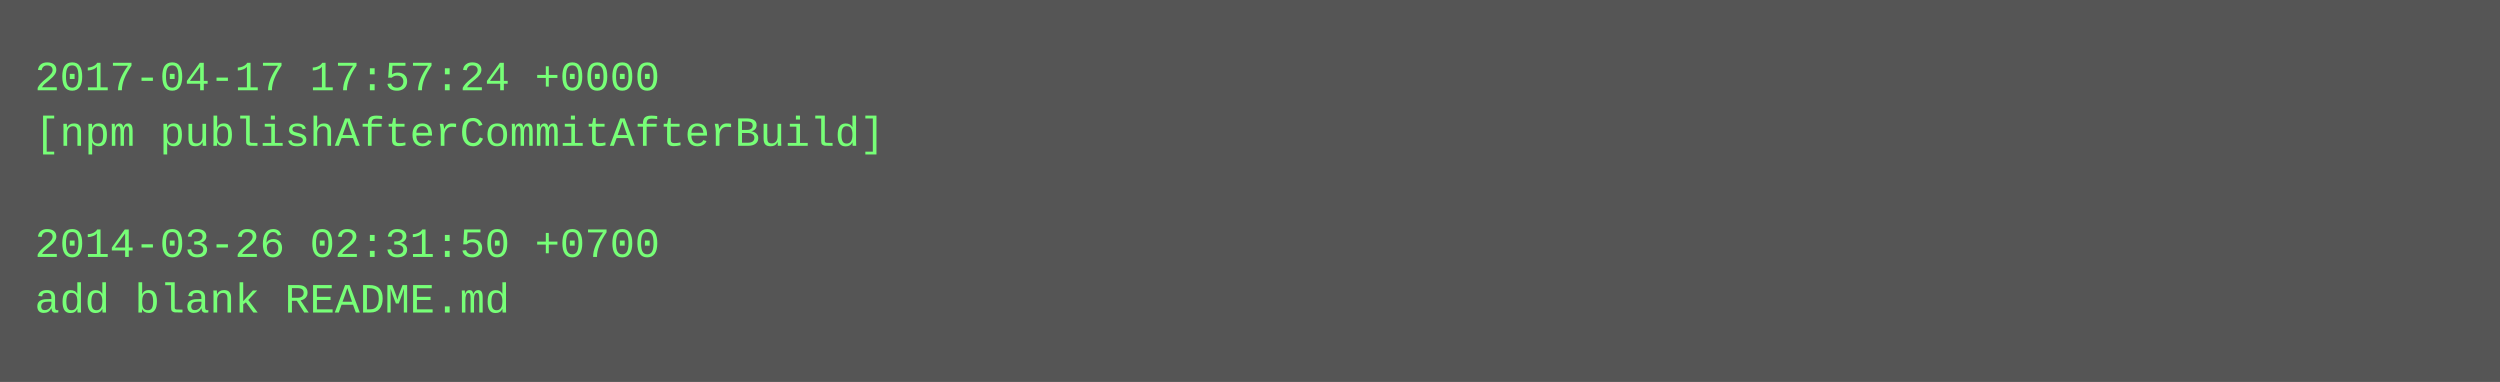
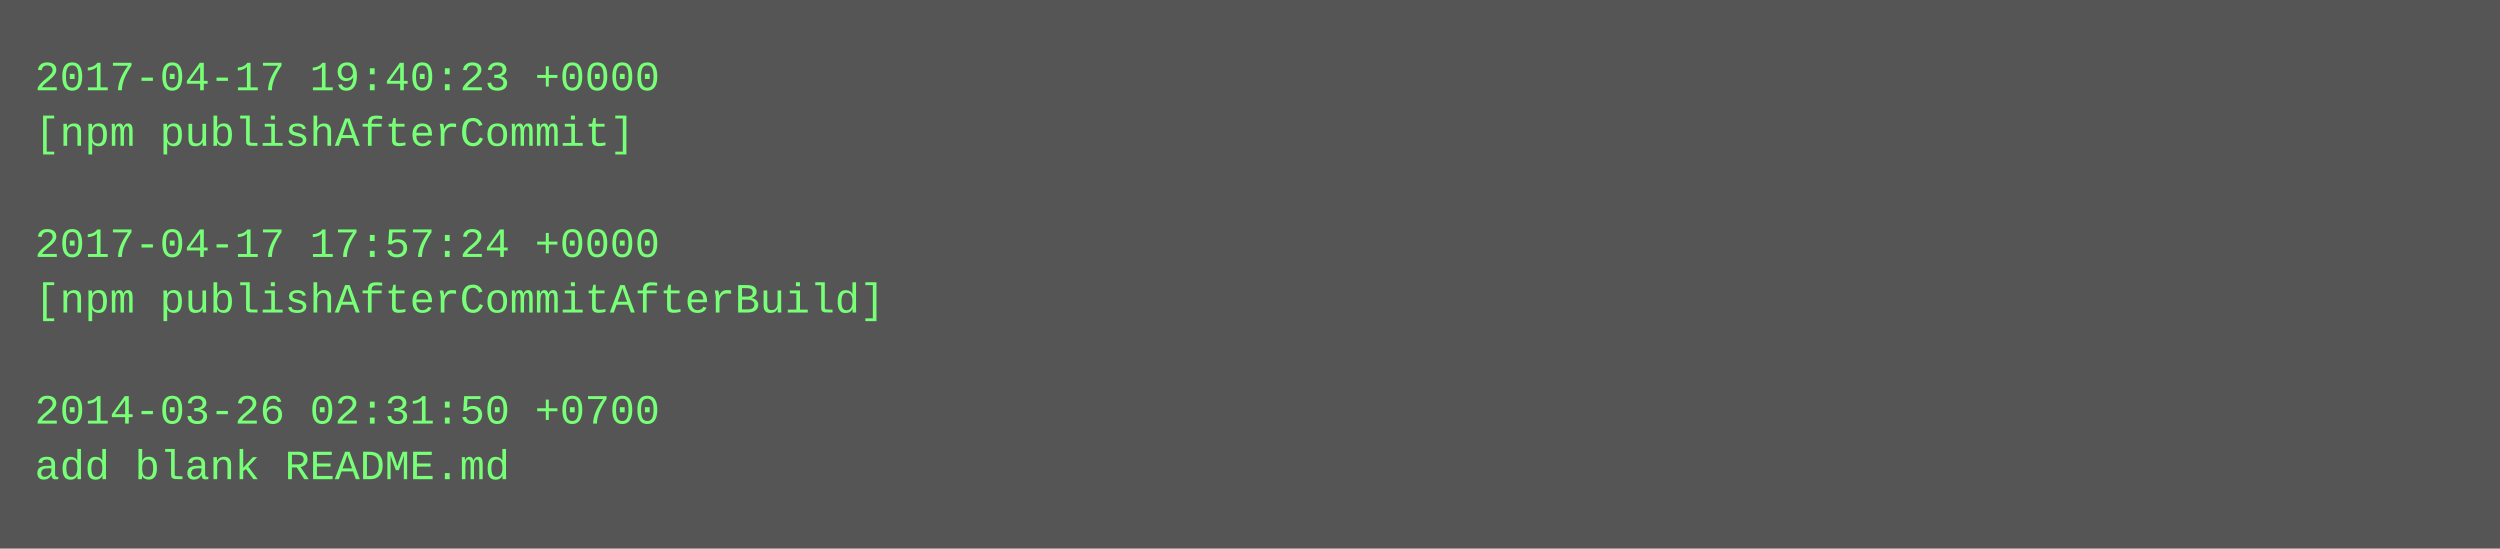
- <svg xmlns="http://www.w3.org/2000/svg" height="110" width="720">
-   <rect height="110" fill="#555" width="720" />
+ <svg xmlns="http://www.w3.org/2000/svg" height="158" width="720">
+   <rect height="158" fill="#555" width="720" />
  <text fill="#7f7" font-family="Courier New" font-size="12" xml:space="preserve">
-     <tspan x="10" y="26">2017-04-17 17:57:24 +0000</tspan>
-     <tspan x="10" y="42">[npm publishAfterCommitAfterBuild]</tspan>
+     <tspan x="10" y="26">2017-04-17 19:40:23 +0000</tspan>
+     <tspan x="10" y="42">[npm publishAfterCommit]</tspan>
    <tspan x="10" y="58" />
-     <tspan x="10" y="74">2014-03-26 02:31:50 +0700</tspan>
-     <tspan x="10" y="90">add blank README.md</tspan>
+     <tspan x="10" y="74">2017-04-17 17:57:24 +0000</tspan>
+     <tspan x="10" y="90">[npm publishAfterCommitAfterBuild]</tspan>
+     <tspan x="10" y="106" />
+     <tspan x="10" y="122">2014-03-26 02:31:50 +0700</tspan>
+     <tspan x="10" y="138">add blank README.md</tspan>
  </text>
</svg>
